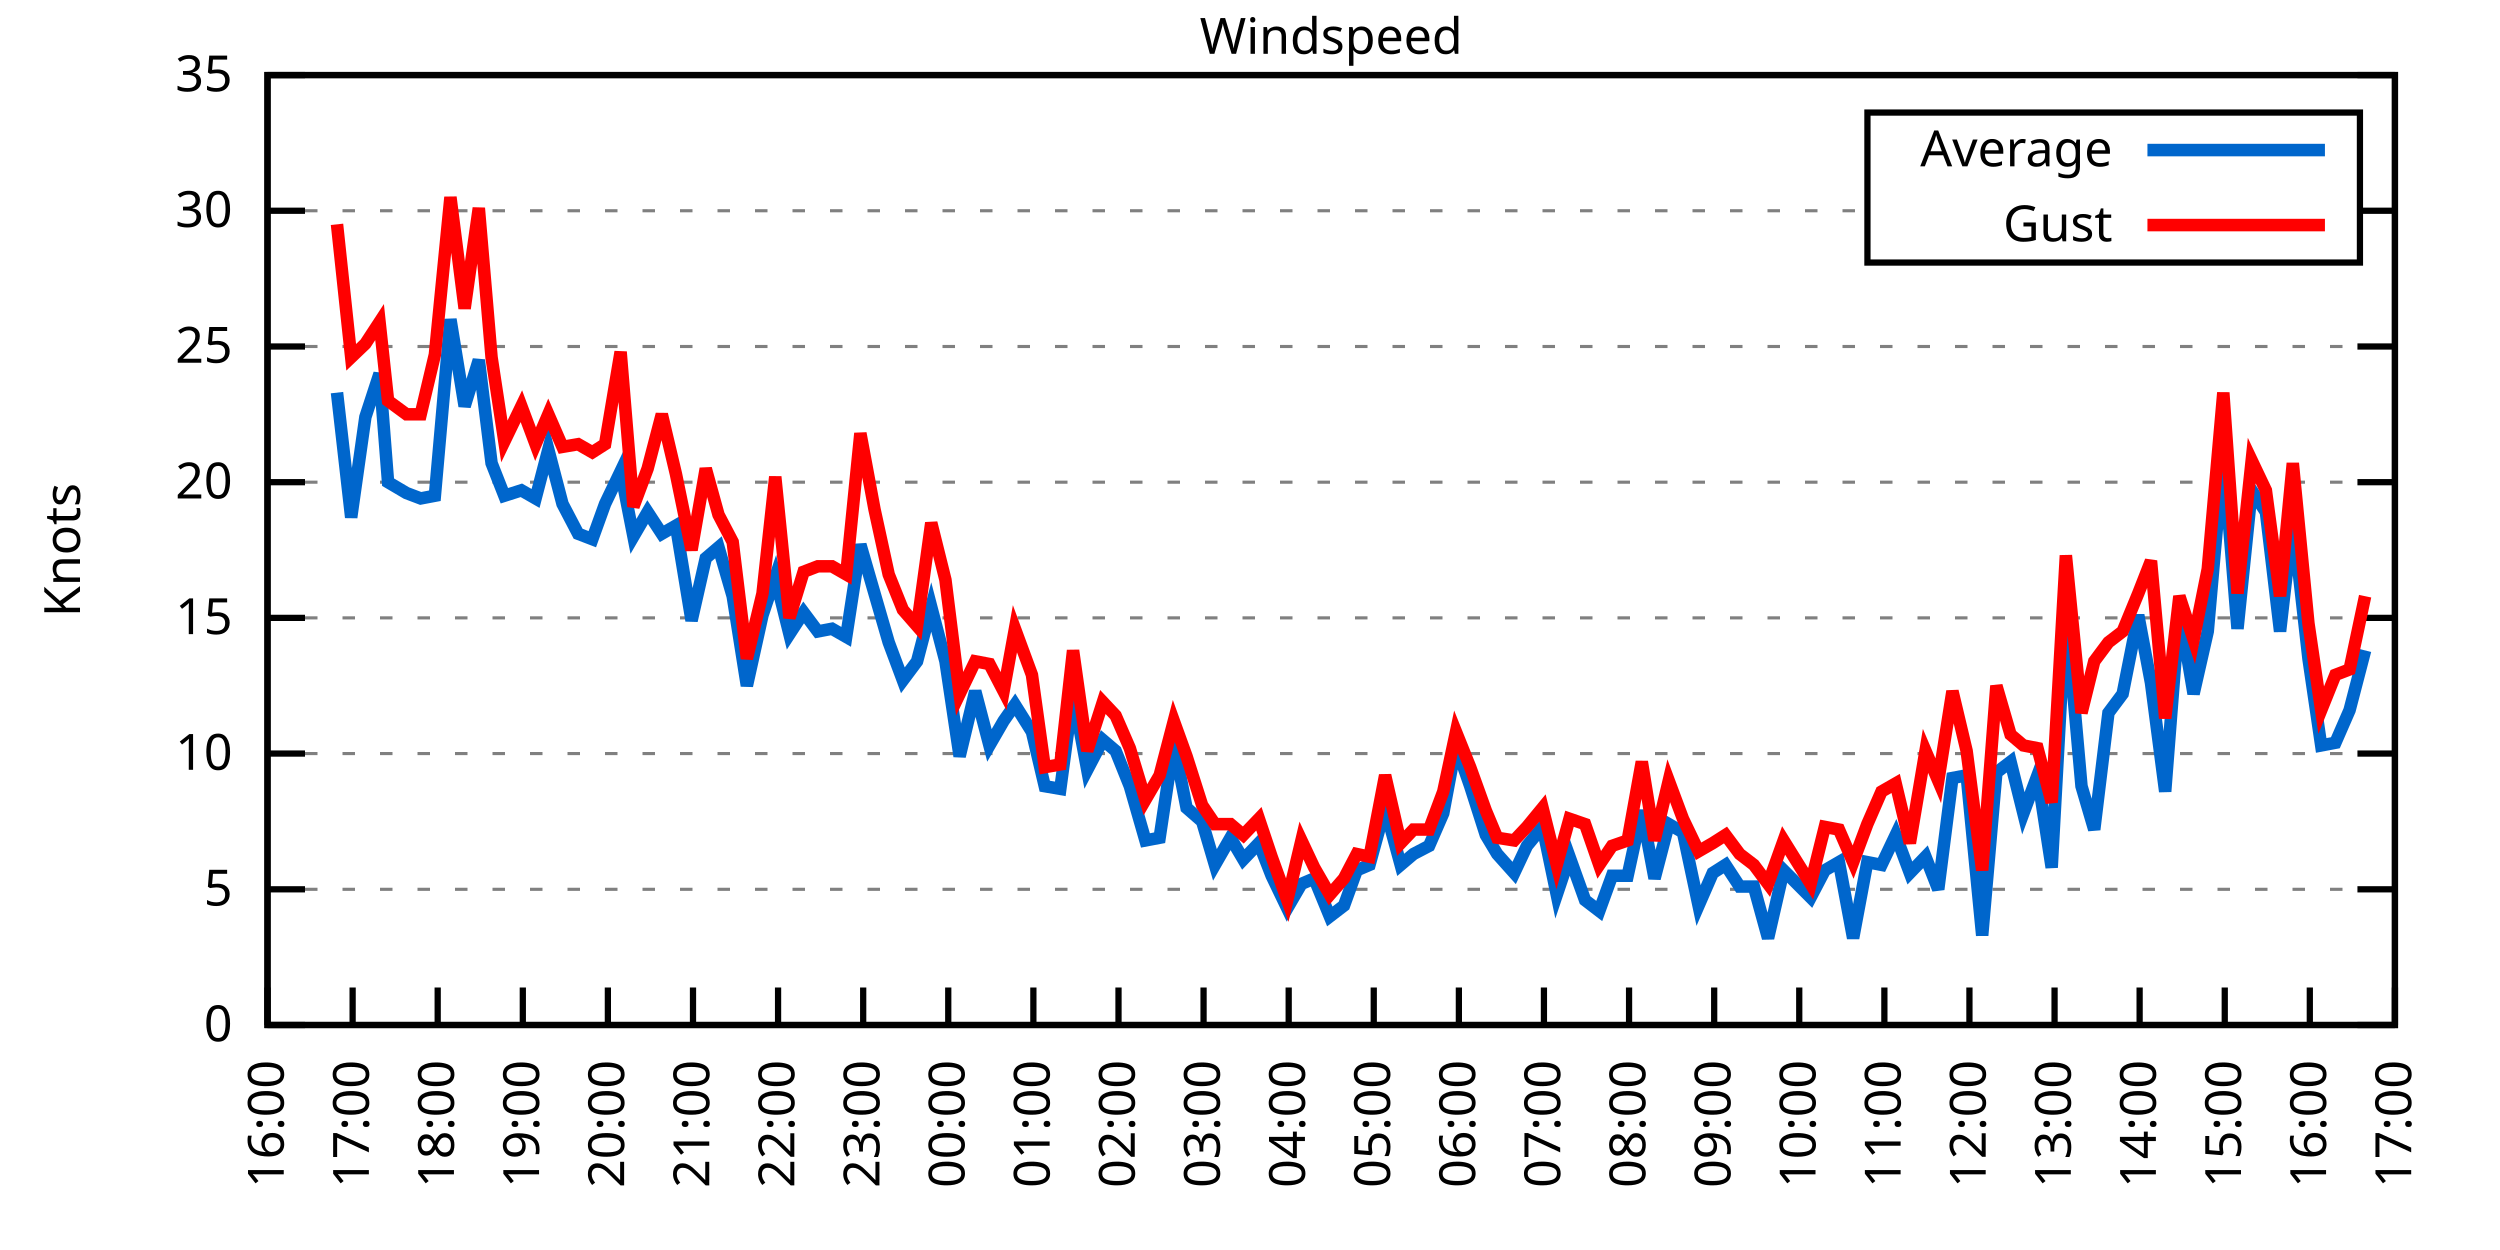
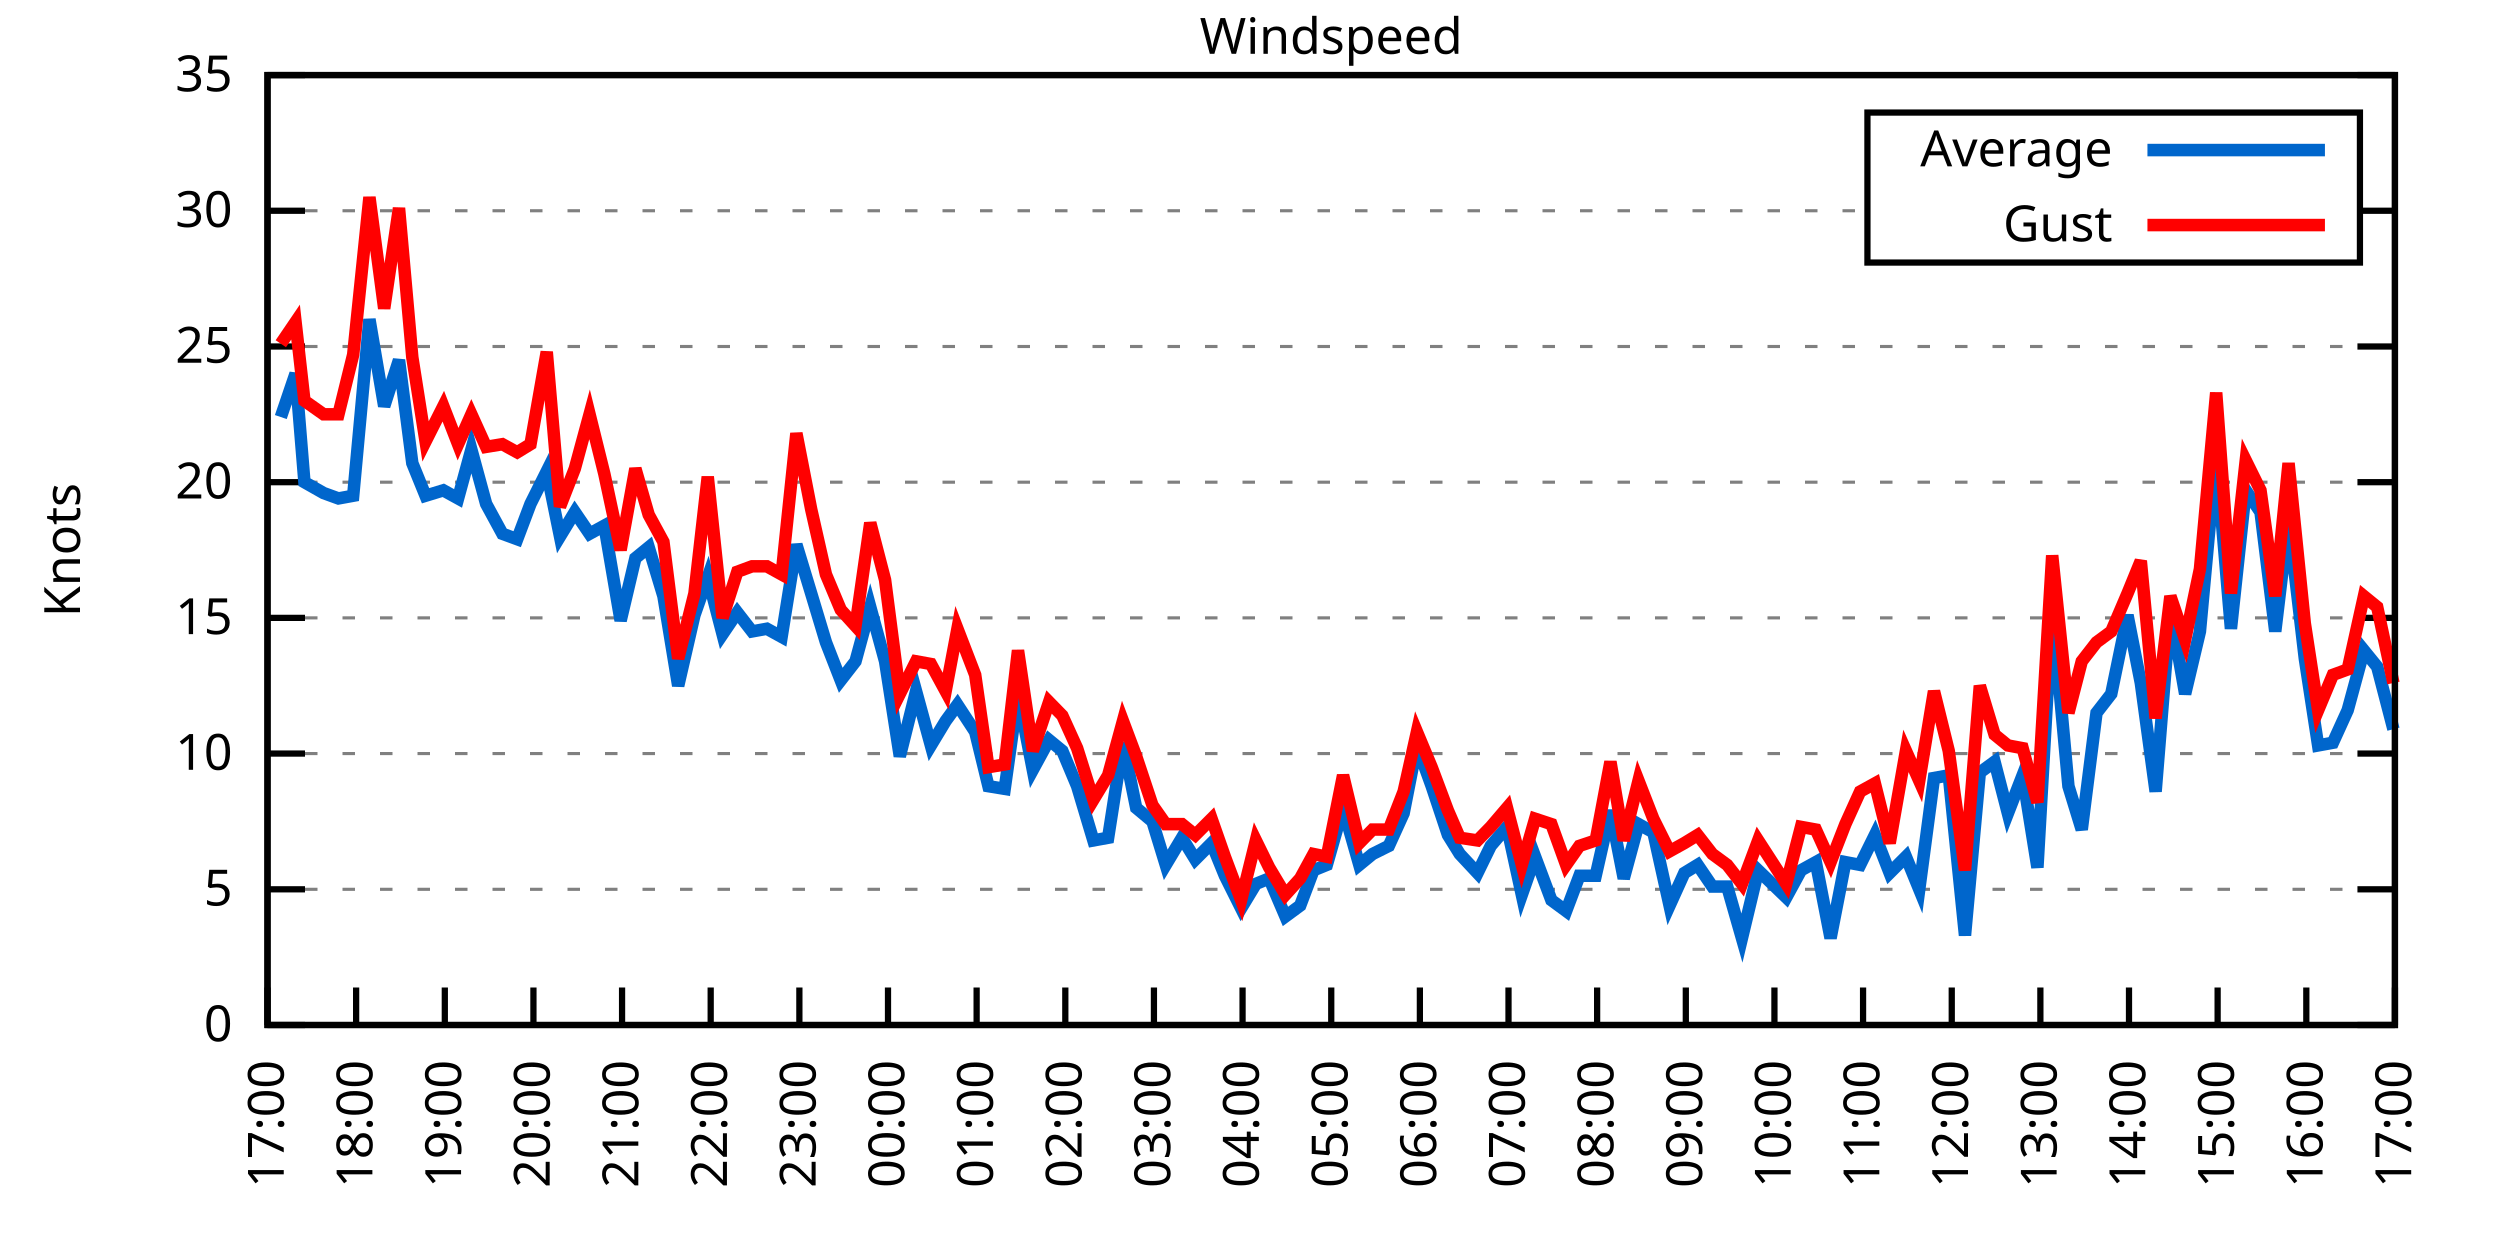
<svg xmlns="http://www.w3.org/2000/svg" xmlns:xlink="http://www.w3.org/1999/xlink" width="400" height="200" viewBox="0 0 400 200">
  <g id="gnuplot_canvas">
    <rect x="0" y="0" width="400" height="200" fill="none" />
    <defs>
      <circle id="gpDot" r="0.5" stroke-width="0.5" stroke="currentColor" />
      <path id="gpPt0" stroke-width="0.333" stroke="currentColor" d="M-1,0 h2 M0,-1 v2" />
      <path id="gpPt1" stroke-width="0.333" stroke="currentColor" d="M-1,-1 L1,1 M1,-1 L-1,1" />
      <path id="gpPt2" stroke-width="0.333" stroke="currentColor" d="M-1,0 L1,0 M0,-1 L0,1 M-1,-1 L1,1 M-1,1 L1,-1" />
      <rect id="gpPt3" stroke-width="0.333" stroke="currentColor" x="-1" y="-1" width="2" height="2" />
      <rect id="gpPt4" stroke-width="0.333" stroke="currentColor" fill="currentColor" x="-1" y="-1" width="2" height="2" />
      <circle id="gpPt5" stroke-width="0.333" stroke="currentColor" cx="0" cy="0" r="1" />
      <use xlink:href="#gpPt5" id="gpPt6" fill="currentColor" stroke="none" />
      <path id="gpPt7" stroke-width="0.333" stroke="currentColor" d="M0,-1.33 L-1.33,0.67 L1.33,0.67 z" />
      <use xlink:href="#gpPt7" id="gpPt8" fill="currentColor" stroke="none" />
      <use xlink:href="#gpPt7" id="gpPt9" stroke="currentColor" transform="rotate(180)" />
      <use xlink:href="#gpPt9" id="gpPt10" fill="currentColor" stroke="none" />
      <use xlink:href="#gpPt3" id="gpPt11" stroke="currentColor" transform="rotate(45)" />
      <use xlink:href="#gpPt11" id="gpPt12" fill="currentColor" stroke="none" />
      <path id="gpPt13" stroke-width="0.333" stroke="currentColor" d="M0,1.330 L1.265,0.411 L0.782,-1.067 L-0.782,-1.076 L-1.265,0.411 z" />
      <use xlink:href="#gpPt13" id="gpPt14" fill="currentColor" stroke="none" />
      <filter id="textbox" filterUnits="objectBoundingBox" x="0" y="0" height="1" width="1">
        <feFlood flood-color="white" flood-opacity="1" result="bgnd" />
        <feComposite in="SourceGraphic" in2="bgnd" operator="atop" />
      </filter>
      <filter id="greybox" filterUnits="objectBoundingBox" x="0" y="0" height="1" width="1">
        <feFlood flood-color="lightgrey" flood-opacity="1" result="grey" />
        <feComposite in="SourceGraphic" in2="grey" operator="atop" />
      </filter>
    </defs>
    <g fill="none" color="white" stroke="currentColor" stroke-width="1.00" stroke-linecap="butt" stroke-linejoin="miter">
</g>
    <g fill="none" color="black" stroke="currentColor" stroke-width="1.00" stroke-linecap="butt" stroke-linejoin="miter">
      <g stroke="none" shape-rendering="crispEdges">
        <polygon fill="rgb(255, 255, 255)" points="42.80,164.00 383.18,164.00 383.18,12.02 42.80,12.02 " />
      </g>
    </g>
    <g fill="none" color="black" stroke="currentColor" stroke-width="1.00" stroke-linecap="butt" stroke-linejoin="miter">
</g>
    <g fill="none" color="black" stroke="black" stroke-width="0.50" stroke-linecap="butt" stroke-linejoin="miter">
</g>
    <g fill="none" color="gray" stroke="currentColor" stroke-width="0.50" stroke-linecap="butt" stroke-linejoin="miter">
      <path stroke="gray" stroke-dasharray="2,4" class="gridline" d="M42.80,164.00 L383.19,164.00  " />
    </g>
    <g fill="none" color="gray" stroke="gray" stroke-width="1.00" stroke-linecap="butt" stroke-linejoin="miter">
</g>
    <g fill="none" color="black" stroke="currentColor" stroke-width="1.00" stroke-linecap="butt" stroke-linejoin="miter">
      <path stroke="black" d="M42.80,164.00 L48.80,164.00 M383.19,164.00 L377.19,164.00  " />
      <g transform="translate(37.20,166.60)" stroke="none" fill="black" font-family="Sans" font-size="8.00" text-anchor="end">
        <text>
          <tspan font-family="Sans"> 0</tspan>
        </text>
      </g>
    </g>
    <g fill="none" color="black" stroke="currentColor" stroke-width="1.00" stroke-linecap="butt" stroke-linejoin="miter">
</g>
    <g fill="none" color="black" stroke="black" stroke-width="0.50" stroke-linecap="butt" stroke-linejoin="miter">
</g>
    <g fill="none" color="gray" stroke="currentColor" stroke-width="0.50" stroke-linecap="butt" stroke-linejoin="miter">
      <path stroke="gray" stroke-dasharray="2,4" class="gridline" d="M42.80,142.29 L383.19,142.29  " />
    </g>
    <g fill="none" color="gray" stroke="gray" stroke-width="1.00" stroke-linecap="butt" stroke-linejoin="miter">
</g>
    <g fill="none" color="black" stroke="currentColor" stroke-width="1.00" stroke-linecap="butt" stroke-linejoin="miter">
      <path stroke="black" d="M42.80,142.29 L48.80,142.29 M383.19,142.29 L377.19,142.29  " />
      <g transform="translate(37.20,144.89)" stroke="none" fill="black" font-family="Sans" font-size="8.00" text-anchor="end">
        <text>
          <tspan font-family="Sans"> 5</tspan>
        </text>
      </g>
    </g>
    <g fill="none" color="black" stroke="currentColor" stroke-width="1.00" stroke-linecap="butt" stroke-linejoin="miter">
</g>
    <g fill="none" color="black" stroke="black" stroke-width="0.50" stroke-linecap="butt" stroke-linejoin="miter">
</g>
    <g fill="none" color="gray" stroke="currentColor" stroke-width="0.50" stroke-linecap="butt" stroke-linejoin="miter">
      <path stroke="gray" stroke-dasharray="2,4" class="gridline" d="M42.80,120.57 L383.19,120.57  " />
    </g>
    <g fill="none" color="gray" stroke="gray" stroke-width="1.00" stroke-linecap="butt" stroke-linejoin="miter">
</g>
    <g fill="none" color="black" stroke="currentColor" stroke-width="1.00" stroke-linecap="butt" stroke-linejoin="miter">
      <path stroke="black" d="M42.80,120.57 L48.80,120.57 M383.19,120.57 L377.19,120.57  " />
      <g transform="translate(37.20,123.17)" stroke="none" fill="black" font-family="Sans" font-size="8.00" text-anchor="end">
        <text>
          <tspan font-family="Sans"> 10</tspan>
        </text>
      </g>
    </g>
    <g fill="none" color="black" stroke="currentColor" stroke-width="1.00" stroke-linecap="butt" stroke-linejoin="miter">
</g>
    <g fill="none" color="black" stroke="black" stroke-width="0.50" stroke-linecap="butt" stroke-linejoin="miter">
</g>
    <g fill="none" color="gray" stroke="currentColor" stroke-width="0.50" stroke-linecap="butt" stroke-linejoin="miter">
      <path stroke="gray" stroke-dasharray="2,4" class="gridline" d="M42.80,98.86 L383.19,98.86  " />
    </g>
    <g fill="none" color="gray" stroke="gray" stroke-width="1.00" stroke-linecap="butt" stroke-linejoin="miter">
</g>
    <g fill="none" color="black" stroke="currentColor" stroke-width="1.00" stroke-linecap="butt" stroke-linejoin="miter">
      <path stroke="black" d="M42.80,98.86 L48.80,98.86 M383.19,98.86 L377.19,98.86  " />
      <g transform="translate(37.20,101.46)" stroke="none" fill="black" font-family="Sans" font-size="8.00" text-anchor="end">
        <text>
          <tspan font-family="Sans"> 15</tspan>
        </text>
      </g>
    </g>
    <g fill="none" color="black" stroke="currentColor" stroke-width="1.00" stroke-linecap="butt" stroke-linejoin="miter">
</g>
    <g fill="none" color="black" stroke="black" stroke-width="0.50" stroke-linecap="butt" stroke-linejoin="miter">
</g>
    <g fill="none" color="gray" stroke="currentColor" stroke-width="0.50" stroke-linecap="butt" stroke-linejoin="miter">
      <path stroke="gray" stroke-dasharray="2,4" class="gridline" d="M42.80,77.15 L383.19,77.15  " />
    </g>
    <g fill="none" color="gray" stroke="gray" stroke-width="1.00" stroke-linecap="butt" stroke-linejoin="miter">
</g>
    <g fill="none" color="black" stroke="currentColor" stroke-width="1.00" stroke-linecap="butt" stroke-linejoin="miter">
      <path stroke="black" d="M42.80,77.15 L48.80,77.15 M383.19,77.15 L377.19,77.15  " />
      <g transform="translate(37.20,79.75)" stroke="none" fill="black" font-family="Sans" font-size="8.00" text-anchor="end">
        <text>
          <tspan font-family="Sans"> 20</tspan>
        </text>
      </g>
    </g>
    <g fill="none" color="black" stroke="currentColor" stroke-width="1.00" stroke-linecap="butt" stroke-linejoin="miter">
</g>
    <g fill="none" color="black" stroke="black" stroke-width="0.50" stroke-linecap="butt" stroke-linejoin="miter">
</g>
    <g fill="none" color="gray" stroke="currentColor" stroke-width="0.50" stroke-linecap="butt" stroke-linejoin="miter">
      <path stroke="gray" stroke-dasharray="2,4" class="gridline" d="M42.80,55.44 L383.19,55.44  " />
    </g>
    <g fill="none" color="gray" stroke="gray" stroke-width="1.00" stroke-linecap="butt" stroke-linejoin="miter">
</g>
    <g fill="none" color="black" stroke="currentColor" stroke-width="1.00" stroke-linecap="butt" stroke-linejoin="miter">
      <path stroke="black" d="M42.80,55.44 L48.80,55.44 M383.19,55.44 L377.19,55.44  " />
      <g transform="translate(37.20,58.04)" stroke="none" fill="black" font-family="Sans" font-size="8.00" text-anchor="end">
        <text>
          <tspan font-family="Sans"> 25</tspan>
        </text>
      </g>
    </g>
    <g fill="none" color="black" stroke="currentColor" stroke-width="1.00" stroke-linecap="butt" stroke-linejoin="miter">
</g>
    <g fill="none" color="black" stroke="black" stroke-width="0.50" stroke-linecap="butt" stroke-linejoin="miter">
</g>
    <g fill="none" color="gray" stroke="currentColor" stroke-width="0.50" stroke-linecap="butt" stroke-linejoin="miter">
      <path stroke="gray" stroke-dasharray="2,4" class="gridline" d="M42.80,33.72 L298.79,33.72 M377.59,33.72 L383.19,33.72  " />
    </g>
    <g fill="none" color="gray" stroke="gray" stroke-width="1.00" stroke-linecap="butt" stroke-linejoin="miter">
</g>
    <g fill="none" color="black" stroke="currentColor" stroke-width="1.00" stroke-linecap="butt" stroke-linejoin="miter">
      <path stroke="black" d="M42.80,33.72 L48.80,33.72 M383.19,33.72 L377.19,33.72  " />
      <g transform="translate(37.20,36.32)" stroke="none" fill="black" font-family="Sans" font-size="8.00" text-anchor="end">
        <text>
          <tspan font-family="Sans"> 30</tspan>
        </text>
      </g>
    </g>
    <g fill="none" color="black" stroke="currentColor" stroke-width="1.00" stroke-linecap="butt" stroke-linejoin="miter">
</g>
    <g fill="none" color="black" stroke="black" stroke-width="0.50" stroke-linecap="butt" stroke-linejoin="miter">
</g>
    <g fill="none" color="gray" stroke="currentColor" stroke-width="0.50" stroke-linecap="butt" stroke-linejoin="miter">
      <path stroke="gray" stroke-dasharray="2,4" class="gridline" d="M42.80,12.01 L383.19,12.01  " />
    </g>
    <g fill="none" color="gray" stroke="gray" stroke-width="1.00" stroke-linecap="butt" stroke-linejoin="miter">
</g>
    <g fill="none" color="black" stroke="currentColor" stroke-width="1.00" stroke-linecap="butt" stroke-linejoin="miter">
      <path stroke="black" d="M42.80,12.01 L48.80,12.01 M383.19,12.01 L377.19,12.01  " />
      <g transform="translate(37.20,14.61)" stroke="none" fill="black" font-family="Sans" font-size="8.00" text-anchor="end">
        <text>
          <tspan font-family="Sans"> 35</tspan>
        </text>
      </g>
    </g>
    <g fill="none" color="black" stroke="currentColor" stroke-width="1.00" stroke-linecap="butt" stroke-linejoin="miter">
      <path stroke="black" d="M42.80,164.00 L42.80,158.00  " />
      <g transform="translate(45.40,169.60) rotate(270.00)" stroke="none" fill="black" font-family="Sans" font-size="8.00" text-anchor="end">
        <text>
-           <tspan font-family="Sans">16:00</tspan>
-         </text>
-       </g>
-     </g>
-     <g fill="none" color="black" stroke="currentColor" stroke-width="1.00" stroke-linecap="butt" stroke-linejoin="miter">
-       <path stroke="black" d="M56.42,164.00 L56.42,158.00  " />
-       <g transform="translate(59.02,169.60) rotate(270.00)" stroke="none" fill="black" font-family="Sans" font-size="8.00" text-anchor="end">
-         <text>
          <tspan font-family="Sans">17:00</tspan>
        </text>
      </g>
    </g>
    <g fill="none" color="black" stroke="currentColor" stroke-width="1.00" stroke-linecap="butt" stroke-linejoin="miter">
-       <path stroke="black" d="M70.03,164.00 L70.03,158.00  " />
-       <g transform="translate(72.63,169.60) rotate(270.00)" stroke="none" fill="black" font-family="Sans" font-size="8.00" text-anchor="end">
+       <path stroke="black" d="M56.98,164.00 L56.98,158.00  " />
+       <g transform="translate(59.58,169.60) rotate(270.00)" stroke="none" fill="black" font-family="Sans" font-size="8.00" text-anchor="end">
        <text>
          <tspan font-family="Sans">18:00</tspan>
        </text>
      </g>
    </g>
    <g fill="none" color="black" stroke="currentColor" stroke-width="1.00" stroke-linecap="butt" stroke-linejoin="miter">
-       <path stroke="black" d="M83.65,164.00 L83.65,158.00  " />
-       <g transform="translate(86.25,169.60) rotate(270.00)" stroke="none" fill="black" font-family="Sans" font-size="8.00" text-anchor="end">
+       <path stroke="black" d="M71.17,164.00 L71.17,158.00  " />
+       <g transform="translate(73.77,169.60) rotate(270.00)" stroke="none" fill="black" font-family="Sans" font-size="8.00" text-anchor="end">
        <text>
          <tspan font-family="Sans">19:00</tspan>
        </text>
      </g>
    </g>
    <g fill="none" color="black" stroke="currentColor" stroke-width="1.00" stroke-linecap="butt" stroke-linejoin="miter">
-       <path stroke="black" d="M97.26,164.00 L97.26,158.00  " />
-       <g transform="translate(99.86,169.60) rotate(270.00)" stroke="none" fill="black" font-family="Sans" font-size="8.00" text-anchor="end">
+       <path stroke="black" d="M85.35,164.00 L85.35,158.00  " />
+       <g transform="translate(87.95,169.60) rotate(270.00)" stroke="none" fill="black" font-family="Sans" font-size="8.00" text-anchor="end">
        <text>
          <tspan font-family="Sans">20:00</tspan>
        </text>
      </g>
    </g>
    <g fill="none" color="black" stroke="currentColor" stroke-width="1.00" stroke-linecap="butt" stroke-linejoin="miter">
-       <path stroke="black" d="M110.88,164.00 L110.88,158.00  " />
-       <g transform="translate(113.48,169.60) rotate(270.00)" stroke="none" fill="black" font-family="Sans" font-size="8.00" text-anchor="end">
+       <path stroke="black" d="M99.53,164.00 L99.53,158.00  " />
+       <g transform="translate(102.13,169.60) rotate(270.00)" stroke="none" fill="black" font-family="Sans" font-size="8.00" text-anchor="end">
        <text>
          <tspan font-family="Sans">21:00</tspan>
        </text>
      </g>
    </g>
    <g fill="none" color="black" stroke="currentColor" stroke-width="1.00" stroke-linecap="butt" stroke-linejoin="miter">
-       <path stroke="black" d="M124.49,164.00 L124.49,158.00  " />
-       <g transform="translate(127.09,169.60) rotate(270.00)" stroke="none" fill="black" font-family="Sans" font-size="8.00" text-anchor="end">
+       <path stroke="black" d="M113.71,164.00 L113.71,158.00  " />
+       <g transform="translate(116.31,169.60) rotate(270.00)" stroke="none" fill="black" font-family="Sans" font-size="8.00" text-anchor="end">
        <text>
          <tspan font-family="Sans">22:00</tspan>
        </text>
      </g>
    </g>
    <g fill="none" color="black" stroke="currentColor" stroke-width="1.00" stroke-linecap="butt" stroke-linejoin="miter">
-       <path stroke="black" d="M138.11,164.00 L138.11,158.00  " />
-       <g transform="translate(140.71,169.60) rotate(270.00)" stroke="none" fill="black" font-family="Sans" font-size="8.00" text-anchor="end">
+       <path stroke="black" d="M127.90,164.00 L127.90,158.00  " />
+       <g transform="translate(130.50,169.60) rotate(270.00)" stroke="none" fill="black" font-family="Sans" font-size="8.00" text-anchor="end">
        <text>
          <tspan font-family="Sans">23:00</tspan>
        </text>
      </g>
    </g>
    <g fill="none" color="black" stroke="currentColor" stroke-width="1.00" stroke-linecap="butt" stroke-linejoin="miter">
-       <path stroke="black" d="M151.72,164.00 L151.72,158.00  " />
-       <g transform="translate(154.32,169.60) rotate(270.00)" stroke="none" fill="black" font-family="Sans" font-size="8.00" text-anchor="end">
+       <path stroke="black" d="M142.08,164.00 L142.08,158.00  " />
+       <g transform="translate(144.68,169.60) rotate(270.00)" stroke="none" fill="black" font-family="Sans" font-size="8.00" text-anchor="end">
        <text>
          <tspan font-family="Sans">00:00</tspan>
        </text>
      </g>
    </g>
    <g fill="none" color="black" stroke="currentColor" stroke-width="1.00" stroke-linecap="butt" stroke-linejoin="miter">
-       <path stroke="black" d="M165.34,164.00 L165.34,158.00  " />
-       <g transform="translate(167.94,169.60) rotate(270.00)" stroke="none" fill="black" font-family="Sans" font-size="8.00" text-anchor="end">
+       <path stroke="black" d="M156.26,164.00 L156.26,158.00  " />
+       <g transform="translate(158.86,169.60) rotate(270.00)" stroke="none" fill="black" font-family="Sans" font-size="8.00" text-anchor="end">
        <text>
          <tspan font-family="Sans">01:00</tspan>
        </text>
      </g>
    </g>
    <g fill="none" color="black" stroke="currentColor" stroke-width="1.00" stroke-linecap="butt" stroke-linejoin="miter">
-       <path stroke="black" d="M178.96,164.00 L178.96,158.00  " />
-       <g transform="translate(181.56,169.60) rotate(270.00)" stroke="none" fill="black" font-family="Sans" font-size="8.00" text-anchor="end">
+       <path stroke="black" d="M170.45,164.00 L170.45,158.00  " />
+       <g transform="translate(173.05,169.60) rotate(270.00)" stroke="none" fill="black" font-family="Sans" font-size="8.00" text-anchor="end">
        <text>
          <tspan font-family="Sans">02:00</tspan>
        </text>
      </g>
    </g>
    <g fill="none" color="black" stroke="currentColor" stroke-width="1.00" stroke-linecap="butt" stroke-linejoin="miter">
-       <path stroke="black" d="M192.57,164.00 L192.57,158.00  " />
-       <g transform="translate(195.17,169.60) rotate(270.00)" stroke="none" fill="black" font-family="Sans" font-size="8.00" text-anchor="end">
+       <path stroke="black" d="M184.63,164.00 L184.63,158.00  " />
+       <g transform="translate(187.23,169.60) rotate(270.00)" stroke="none" fill="black" font-family="Sans" font-size="8.00" text-anchor="end">
        <text>
          <tspan font-family="Sans">03:00</tspan>
        </text>
      </g>
    </g>
    <g fill="none" color="black" stroke="currentColor" stroke-width="1.00" stroke-linecap="butt" stroke-linejoin="miter">
-       <path stroke="black" d="M206.19,164.00 L206.19,158.00  " />
-       <g transform="translate(208.79,169.60) rotate(270.00)" stroke="none" fill="black" font-family="Sans" font-size="8.00" text-anchor="end">
+       <path stroke="black" d="M198.81,164.00 L198.81,158.00  " />
+       <g transform="translate(201.41,169.60) rotate(270.00)" stroke="none" fill="black" font-family="Sans" font-size="8.00" text-anchor="end">
        <text>
          <tspan font-family="Sans">04:00</tspan>
        </text>
      </g>
    </g>
    <g fill="none" color="black" stroke="currentColor" stroke-width="1.00" stroke-linecap="butt" stroke-linejoin="miter">
-       <path stroke="black" d="M219.80,164.00 L219.80,158.00  " />
-       <g transform="translate(222.40,169.60) rotate(270.00)" stroke="none" fill="black" font-family="Sans" font-size="8.00" text-anchor="end">
+       <path stroke="black" d="M213.00,164.00 L213.00,158.00  " />
+       <g transform="translate(215.60,169.60) rotate(270.00)" stroke="none" fill="black" font-family="Sans" font-size="8.00" text-anchor="end">
        <text>
          <tspan font-family="Sans">05:00</tspan>
        </text>
      </g>
    </g>
    <g fill="none" color="black" stroke="currentColor" stroke-width="1.00" stroke-linecap="butt" stroke-linejoin="miter">
-       <path stroke="black" d="M233.42,164.00 L233.42,158.00  " />
-       <g transform="translate(236.02,169.60) rotate(270.00)" stroke="none" fill="black" font-family="Sans" font-size="8.00" text-anchor="end">
+       <path stroke="black" d="M227.18,164.00 L227.18,158.00  " />
+       <g transform="translate(229.78,169.60) rotate(270.00)" stroke="none" fill="black" font-family="Sans" font-size="8.00" text-anchor="end">
        <text>
          <tspan font-family="Sans">06:00</tspan>
        </text>
      </g>
    </g>
    <g fill="none" color="black" stroke="currentColor" stroke-width="1.00" stroke-linecap="butt" stroke-linejoin="miter">
-       <path stroke="black" d="M247.03,164.00 L247.03,158.00  " />
-       <g transform="translate(249.63,169.60) rotate(270.00)" stroke="none" fill="black" font-family="Sans" font-size="8.00" text-anchor="end">
+       <path stroke="black" d="M241.36,164.00 L241.36,158.00  " />
+       <g transform="translate(243.96,169.60) rotate(270.00)" stroke="none" fill="black" font-family="Sans" font-size="8.00" text-anchor="end">
        <text>
          <tspan font-family="Sans">07:00</tspan>
        </text>
      </g>
    </g>
    <g fill="none" color="black" stroke="currentColor" stroke-width="1.00" stroke-linecap="butt" stroke-linejoin="miter">
-       <path stroke="black" d="M260.65,164.00 L260.65,158.00  " />
-       <g transform="translate(263.25,169.60) rotate(270.00)" stroke="none" fill="black" font-family="Sans" font-size="8.00" text-anchor="end">
+       <path stroke="black" d="M255.54,164.00 L255.54,158.00  " />
+       <g transform="translate(258.14,169.60) rotate(270.00)" stroke="none" fill="black" font-family="Sans" font-size="8.00" text-anchor="end">
        <text>
          <tspan font-family="Sans">08:00</tspan>
        </text>
      </g>
    </g>
    <g fill="none" color="black" stroke="currentColor" stroke-width="1.00" stroke-linecap="butt" stroke-linejoin="miter">
-       <path stroke="black" d="M274.27,164.00 L274.27,158.00  " />
-       <g transform="translate(276.87,169.60) rotate(270.00)" stroke="none" fill="black" font-family="Sans" font-size="8.00" text-anchor="end">
+       <path stroke="black" d="M269.73,164.00 L269.73,158.00  " />
+       <g transform="translate(272.33,169.60) rotate(270.00)" stroke="none" fill="black" font-family="Sans" font-size="8.00" text-anchor="end">
        <text>
          <tspan font-family="Sans">09:00</tspan>
        </text>
      </g>
    </g>
    <g fill="none" color="black" stroke="currentColor" stroke-width="1.00" stroke-linecap="butt" stroke-linejoin="miter">
-       <path stroke="black" d="M287.88,164.00 L287.88,158.00  " />
-       <g transform="translate(290.48,169.60) rotate(270.00)" stroke="none" fill="black" font-family="Sans" font-size="8.00" text-anchor="end">
+       <path stroke="black" d="M283.91,164.00 L283.91,158.00  " />
+       <g transform="translate(286.51,169.60) rotate(270.00)" stroke="none" fill="black" font-family="Sans" font-size="8.00" text-anchor="end">
        <text>
          <tspan font-family="Sans">10:00</tspan>
        </text>
      </g>
    </g>
    <g fill="none" color="black" stroke="currentColor" stroke-width="1.00" stroke-linecap="butt" stroke-linejoin="miter">
-       <path stroke="black" d="M301.50,164.00 L301.50,158.00  " />
-       <g transform="translate(304.10,169.60) rotate(270.00)" stroke="none" fill="black" font-family="Sans" font-size="8.00" text-anchor="end">
+       <path stroke="black" d="M298.09,164.00 L298.09,158.00  " />
+       <g transform="translate(300.69,169.60) rotate(270.00)" stroke="none" fill="black" font-family="Sans" font-size="8.00" text-anchor="end">
        <text>
          <tspan font-family="Sans">11:00</tspan>
        </text>
      </g>
    </g>
    <g fill="none" color="black" stroke="currentColor" stroke-width="1.00" stroke-linecap="butt" stroke-linejoin="miter">
-       <path stroke="black" d="M315.11,164.00 L315.11,158.00  " />
-       <g transform="translate(317.71,169.60) rotate(270.00)" stroke="none" fill="black" font-family="Sans" font-size="8.00" text-anchor="end">
+       <path stroke="black" d="M312.28,164.00 L312.28,158.00  " />
+       <g transform="translate(314.88,169.60) rotate(270.00)" stroke="none" fill="black" font-family="Sans" font-size="8.00" text-anchor="end">
        <text>
          <tspan font-family="Sans">12:00</tspan>
        </text>
      </g>
    </g>
    <g fill="none" color="black" stroke="currentColor" stroke-width="1.00" stroke-linecap="butt" stroke-linejoin="miter">
-       <path stroke="black" d="M328.73,164.00 L328.73,158.00  " />
-       <g transform="translate(331.33,169.60) rotate(270.00)" stroke="none" fill="black" font-family="Sans" font-size="8.00" text-anchor="end">
+       <path stroke="black" d="M326.46,164.00 L326.46,158.00  " />
+       <g transform="translate(329.06,169.60) rotate(270.00)" stroke="none" fill="black" font-family="Sans" font-size="8.00" text-anchor="end">
        <text>
          <tspan font-family="Sans">13:00</tspan>
        </text>
      </g>
    </g>
    <g fill="none" color="black" stroke="currentColor" stroke-width="1.00" stroke-linecap="butt" stroke-linejoin="miter">
-       <path stroke="black" d="M342.34,164.00 L342.34,158.00  " />
-       <g transform="translate(344.94,169.60) rotate(270.00)" stroke="none" fill="black" font-family="Sans" font-size="8.00" text-anchor="end">
+       <path stroke="black" d="M340.64,164.00 L340.64,158.00  " />
+       <g transform="translate(343.24,169.60) rotate(270.00)" stroke="none" fill="black" font-family="Sans" font-size="8.00" text-anchor="end">
        <text>
          <tspan font-family="Sans">14:00</tspan>
        </text>
      </g>
    </g>
    <g fill="none" color="black" stroke="currentColor" stroke-width="1.00" stroke-linecap="butt" stroke-linejoin="miter">
-       <path stroke="black" d="M355.96,164.00 L355.96,158.00  " />
-       <g transform="translate(358.56,169.60) rotate(270.00)" stroke="none" fill="black" font-family="Sans" font-size="8.00" text-anchor="end">
+       <path stroke="black" d="M354.82,164.00 L354.82,158.00  " />
+       <g transform="translate(357.42,169.60) rotate(270.00)" stroke="none" fill="black" font-family="Sans" font-size="8.00" text-anchor="end">
        <text>
          <tspan font-family="Sans">15:00</tspan>
        </text>
      </g>
    </g>
    <g fill="none" color="black" stroke="currentColor" stroke-width="1.00" stroke-linecap="butt" stroke-linejoin="miter">
-       <path stroke="black" d="M369.57,164.00 L369.57,158.00  " />
-       <g transform="translate(372.17,169.60) rotate(270.00)" stroke="none" fill="black" font-family="Sans" font-size="8.00" text-anchor="end">
+       <path stroke="black" d="M369.01,164.00 L369.01,158.00  " />
+       <g transform="translate(371.61,169.60) rotate(270.00)" stroke="none" fill="black" font-family="Sans" font-size="8.00" text-anchor="end">
        <text>
          <tspan font-family="Sans">16:00</tspan>
        </text>
      </g>
    </g>
    <g fill="none" color="black" stroke="currentColor" stroke-width="1.00" stroke-linecap="butt" stroke-linejoin="miter">
      <path stroke="black" d="M383.19,164.00 L383.19,158.00  " />
      <g transform="translate(385.79,169.60) rotate(270.00)" stroke="none" fill="black" font-family="Sans" font-size="8.00" text-anchor="end">
        <text>
          <tspan font-family="Sans">17:00</tspan>
        </text>
      </g>
    </g>
    <g fill="none" color="black" stroke="currentColor" stroke-width="1.00" stroke-linecap="butt" stroke-linejoin="miter">
</g>
    <g fill="none" color="black" stroke="currentColor" stroke-width="1.00" stroke-linecap="butt" stroke-linejoin="miter">
      <path stroke="black" d="M42.80,12.01 L42.80,164.00 L383.19,164.00 L383.19,12.01 L42.80,12.01 Z  " />
    </g>
    <g fill="none" color="black" stroke="currentColor" stroke-width="1.00" stroke-linecap="butt" stroke-linejoin="miter">
</g>
    <g fill="none" color="black" stroke="currentColor" stroke-width="1.00" stroke-linecap="butt" stroke-linejoin="miter">
      <path stroke="black" d="M298.79,42.01 L298.79,18.01 L377.59,18.01 L377.59,42.01 L298.79,42.01 Z  " />
    </g>
    <g id="Windspeed_plot_1">
      <g fill="none" color="white" stroke="black" stroke-width="2.00" stroke-linecap="butt" stroke-linejoin="miter">
</g>
      <g fill="none" color="black" stroke="currentColor" stroke-width="2.00" stroke-linecap="butt" stroke-linejoin="miter">
        <g transform="translate(337.99,26.61)" stroke="none" fill="black" font-family="Sans" font-size="8.00" text-anchor="end">
          <text>
            <tspan font-family="Sans">Average</tspan>
          </text>
        </g>
      </g>
      <g fill="none" color="black" stroke="currentColor" stroke-width="2.00" stroke-linecap="butt" stroke-linejoin="miter">
-         <path stroke="rgb(  0, 102, 204)" d="M343.59,24.01 L371.99,24.01 M53.92,62.82 L56.19,82.79 L58.46,66.73 L60.73,59.78 L62.09,77.15 L65.04,78.89   L67.31,79.75 L69.58,79.32 L72.07,51.09 L74.34,64.99 L76.61,57.61 L78.65,74.11 L80.70,79.32 L83.42,78.45   L85.69,79.75 L87.73,71.94 L90.00,80.62 L92.50,85.40 L94.77,86.27 L96.81,80.62 L99.30,75.41 L101.35,85.83   L103.62,81.93 L105.89,85.40 L108.15,84.10 L110.65,99.30 L112.92,89.31 L114.96,87.57 L117.23,95.39 L119.50,109.72   L122.00,98.43 L124.04,92.35 L126.31,101.47 L128.58,97.99 L130.85,101.03 L133.12,100.60 L135.39,101.90 L137.66,87.14   L139.92,94.95 L142.19,102.77 L144.46,108.85 L146.73,105.81 L149.00,97.12 L151.27,105.81 L153.54,121.01 L156.04,110.59   L158.31,119.27 L160.57,115.36 L162.39,112.76 L165.11,117.10 L167.16,125.79 L169.65,126.22 L171.69,111.02 L173.96,123.18   L176.46,118.40 L178.50,120.14 L180.77,125.79 L183.27,134.47 L185.54,134.04 L187.81,118.84 L189.85,129.26 L192.34,131.43   L194.39,138.38 L196.88,134.04 L198.93,137.51 L201.42,134.90 L203.46,140.12 L205.96,145.33 L208.23,141.42 L210.27,140.55   L212.77,146.63 L215.04,144.89 L217.08,139.25 L219.12,138.38 L221.62,129.26 L224.11,138.38 L226.16,136.64 L228.65,135.34   L230.92,130.13 L232.96,119.27 L235.23,125.79 L237.73,133.60 L239.55,136.64 L242.27,139.68 L244.31,135.34 L246.81,132.30   L249.08,143.16 L251.12,137.08 L253.61,144.02 L255.88,145.76 L257.93,140.12 L260.42,140.12 L262.69,129.69 L264.73,140.55   L267.00,131.86 L269.27,133.17 L271.77,144.89 L274.04,139.68 L276.08,138.38 L278.35,141.85 L280.62,141.85 L282.89,150.10   L285.38,139.25 L289.70,143.59 L291.97,139.25 L294.23,137.94 L296.50,150.10 L298.77,137.94 L301.04,138.38 L303.31,133.60   L305.58,139.68 L308.08,137.08 L310.12,142.29 L312.39,124.48 L314.66,124.05 L317.15,149.67 L319.42,123.61 L321.69,121.88   L323.74,130.13 L326.00,124.05 L328.27,138.81 L330.54,97.56 L333.04,125.79 L335.08,132.73 L337.35,114.06 L339.62,111.02   L342.12,98.43 L344.16,109.28 L346.43,126.65 L348.70,97.56 L350.97,111.02 L353.24,101.03 L355.73,72.81 L358.00,100.60   L360.27,78.45 L362.54,81.93 L364.81,101.03 L366.85,83.23 L369.35,105.38 L371.39,119.27 L373.66,118.84 L375.93,113.63   L378.42,104.07  " />
+         <path stroke="rgb(  0, 102, 204)" d="M343.59,24.01 L371.99,24.01 M44.93,66.73 L47.29,59.78 L48.71,77.15 L51.78,78.89 L54.15,79.75 L56.51,79.32   L59.11,51.09 L61.47,64.99 L63.84,57.61 L65.97,74.11 L68.09,79.32 L70.93,78.45 L73.29,79.75 L75.42,71.94   L77.78,80.62 L80.38,85.40 L82.75,86.27 L84.88,80.62 L87.48,75.41 L89.60,85.83 L91.97,81.93 L94.33,85.40   L96.70,84.10 L99.30,99.30 L101.66,89.31 L103.79,87.57 L106.15,95.39 L108.51,109.72 L111.11,98.43 L113.24,92.35   L115.61,101.47 L117.97,97.99 L120.33,101.03 L122.70,100.60 L125.06,101.90 L127.42,87.14 L129.79,94.95 L132.15,102.77   L134.52,108.85 L136.88,105.81 L139.24,97.12 L141.61,105.81 L143.97,121.01 L146.57,110.59 L148.94,119.27 L151.30,115.36   L153.19,112.76 L156.03,117.10 L158.15,125.79 L160.75,126.22 L162.88,111.02 L165.25,123.18 L167.85,118.40 L169.97,120.14   L172.34,125.79 L174.94,134.47 L177.30,134.04 L179.67,118.84 L181.79,129.26 L184.39,131.43 L186.52,138.38 L189.12,134.04   L191.25,137.51 L193.85,134.90 L195.98,140.12 L198.58,145.33 L200.94,141.42 L203.07,140.55 L205.67,146.63 L208.03,144.89   L210.16,139.25 L212.29,138.38 L214.89,129.26 L217.49,138.38 L219.61,136.64 L222.21,135.34 L224.58,130.13 L226.71,119.27   L229.07,125.79 L231.67,133.60 L233.56,136.64 L236.40,139.68 L238.52,135.34 L241.12,132.30 L243.49,143.16 L245.62,137.08   L248.22,144.02 L250.58,145.76 L252.71,140.12 L255.31,140.12 L257.67,129.69 L259.80,140.55 L262.16,131.86 L264.53,133.17   L267.13,144.89 L269.49,139.68 L271.62,138.38 L273.98,141.85 L276.35,141.85 L278.71,150.10 L281.31,139.25 L285.80,143.59   L288.16,139.25 L290.53,137.94 L292.89,150.10 L295.26,137.94 L297.62,138.38 L299.98,133.60 L302.35,139.68 L304.95,137.08   L307.08,142.29 L309.44,124.48 L311.80,124.05 L314.40,149.67 L316.77,123.61 L319.13,121.88 L321.26,130.13 L323.62,124.05   L325.99,138.81 L328.35,97.56 L330.95,125.79 L333.08,132.73 L335.44,114.06 L337.80,111.02 L340.40,98.43 L342.53,109.28   L344.90,126.65 L347.26,97.56 L349.62,111.02 L351.99,101.03 L354.59,72.81 L356.95,100.60 L359.32,78.45 L361.68,81.93   L364.04,101.03 L366.17,83.23 L368.77,105.38 L370.90,119.27 L373.26,118.84 L375.63,113.63 L378.23,104.07 L380.35,106.68   L382.95,116.67  " />
      </g>
    </g>
    <g id="Windspeed_plot_2">
      <g fill="none" color="black" stroke="currentColor" stroke-width="2.00" stroke-linecap="butt" stroke-linejoin="miter">
        <g transform="translate(337.99,38.61)" stroke="none" fill="black" font-family="Sans" font-size="8.00" text-anchor="end">
          <text>
            <tspan font-family="Sans">Gust</tspan>
          </text>
        </g>
      </g>
      <g fill="none" color="black" stroke="currentColor" stroke-width="2.00" stroke-linecap="butt" stroke-linejoin="miter">
-         <path stroke="rgb(255,   0,   0)" d="M343.59,36.01 L371.99,36.01 M53.92,35.89 L56.19,57.17 L58.46,55.00 L60.73,51.53 L62.09,64.12 L65.04,66.29   L67.31,66.29 L69.58,56.74 L72.07,31.55 L74.34,49.36 L76.61,33.29 L78.65,57.17 L80.70,70.63 L83.42,64.99   L85.69,71.07 L87.73,66.29 L90.00,71.50 L92.50,71.07 L94.77,72.37 L96.81,71.07 L99.30,56.30 L101.35,81.06   L103.62,74.98 L105.89,66.29 L108.15,75.85 L110.65,88.00 L112.92,74.98 L114.96,82.36 L117.23,86.70 L119.50,105.38   L122.00,94.95 L124.04,76.28 L126.31,98.86 L128.58,91.48 L130.85,90.61 L133.12,90.61 L135.39,91.91 L137.66,69.33   L139.92,81.49 L142.19,91.91 L144.46,97.56 L146.73,100.16 L149.00,83.66 L151.27,92.78 L153.54,111.02 L156.04,105.81   L158.31,106.24 L160.57,110.59 L162.39,100.60 L165.11,107.98 L167.16,122.75 L169.65,122.31 L171.69,104.07 L173.96,120.14   L176.46,112.32 L178.50,114.49 L180.77,119.71 L183.27,127.96 L185.54,124.05 L187.81,115.36 L189.85,121.01 L192.34,128.83   L194.39,131.86 L196.88,131.86 L198.93,133.60 L201.42,131.00 L203.46,137.08 L205.96,144.02 L208.23,134.47 L210.27,138.81   L212.77,143.16 L215.04,140.55 L217.08,136.64 L219.12,137.08 L221.62,124.05 L224.11,134.90 L226.16,132.73 L228.65,132.73   L230.92,126.65 L232.96,117.10 L235.23,122.75 L237.73,129.69 L239.55,134.04 L242.27,134.47 L244.31,132.30 L246.81,129.26   L249.08,138.38 L251.12,131.00 L253.61,131.86 L255.88,138.38 L257.93,135.34 L260.42,134.47 L262.69,121.88 L264.73,134.47   L267.00,124.92 L269.27,131.00 L271.77,136.21 L274.04,134.90 L276.08,133.60 L278.35,136.64 L280.62,138.38 L282.89,141.42   L285.38,134.47 L289.70,141.42 L291.97,132.30 L294.23,132.73 L296.50,137.94 L298.77,131.86 L301.04,126.65 L303.31,125.35   L305.58,134.90 L308.08,120.14 L310.12,124.92 L312.39,110.59 L314.66,120.14 L317.15,139.25 L319.42,109.72 L321.69,117.53   L323.74,119.27 L326.00,119.71 L328.27,128.39 L330.54,88.87 L333.04,114.06 L335.08,105.81 L337.35,102.77 L339.62,101.03   L342.12,94.95 L344.16,89.74 L346.43,114.93 L348.70,95.39 L350.97,102.34 L353.24,91.04 L355.73,62.82 L358.00,94.95   L360.27,73.67 L362.54,78.45 L364.81,95.39 L366.85,74.11 L369.35,99.73 L371.39,113.63 L373.66,107.98 L375.93,107.11   L378.42,95.39  " />
+         <path stroke="rgb(255,   0,   0)" d="M343.59,36.01 L371.99,36.01 M44.93,55.00 L47.29,51.53 L48.71,64.12 L51.78,66.29 L54.15,66.29 L56.51,56.74   L59.11,31.55 L61.47,49.36 L63.84,33.29 L65.97,57.17 L68.09,70.63 L70.93,64.99 L73.29,71.07 L75.42,66.29   L77.78,71.50 L80.38,71.07 L82.75,72.37 L84.88,71.07 L87.48,56.30 L89.60,81.06 L91.97,74.98 L94.33,66.29   L96.70,75.85 L99.30,88.00 L101.66,74.98 L103.79,82.36 L106.15,86.70 L108.51,105.38 L111.11,94.95 L113.24,76.28   L115.61,98.86 L117.97,91.48 L120.33,90.61 L122.70,90.61 L125.06,91.91 L127.42,69.33 L129.79,81.49 L132.15,91.91   L134.52,97.56 L136.88,100.16 L139.24,83.66 L141.61,92.78 L143.97,111.02 L146.57,105.81 L148.94,106.24 L151.30,110.59   L153.19,100.60 L156.03,107.98 L158.15,122.75 L160.75,122.31 L162.88,104.07 L165.25,120.14 L167.85,112.32 L169.97,114.49   L172.34,119.71 L174.94,127.96 L177.30,124.05 L179.67,115.36 L181.79,121.01 L184.39,128.83 L186.52,131.86 L189.12,131.86   L191.25,133.60 L193.85,131.00 L195.98,137.08 L198.58,144.02 L200.94,134.47 L203.07,138.81 L205.67,143.16 L208.03,140.55   L210.16,136.64 L212.29,137.08 L214.89,124.05 L217.49,134.90 L219.61,132.73 L222.21,132.73 L224.58,126.65 L226.71,117.10   L229.07,122.75 L231.67,129.69 L233.56,134.04 L236.40,134.47 L238.52,132.30 L241.12,129.26 L243.49,138.38 L245.62,131.00   L248.22,131.86 L250.58,138.38 L252.71,135.34 L255.31,134.47 L257.67,121.88 L259.80,134.47 L262.16,124.92 L264.53,131.00   L267.13,136.21 L269.49,134.90 L271.62,133.60 L273.98,136.64 L276.35,138.38 L278.71,141.42 L281.31,134.47 L285.80,141.42   L288.16,132.30 L290.53,132.73 L292.89,137.94 L295.26,131.86 L297.62,126.65 L299.98,125.35 L302.35,134.90 L304.95,120.14   L307.08,124.92 L309.44,110.59 L311.80,120.14 L314.40,139.25 L316.77,109.72 L319.13,117.53 L321.26,119.27 L323.62,119.71   L325.99,128.39 L328.35,88.87 L330.95,114.06 L333.08,105.81 L335.44,102.77 L337.80,101.03 L340.40,94.95 L342.53,89.74   L344.90,114.93 L347.26,95.39 L349.62,102.34 L351.99,91.04 L354.59,62.82 L356.95,94.95 L359.32,73.67 L361.68,78.45   L364.04,95.39 L366.17,74.11 L368.77,99.73 L370.90,113.63 L373.26,107.98 L375.63,107.11 L378.23,95.39 L380.35,97.12   L382.95,109.28  " />
      </g>
    </g>
    <g fill="none" color="black" stroke="currentColor" stroke-width="2.00" stroke-linecap="butt" stroke-linejoin="miter">
</g>
    <g fill="none" color="black" stroke="black" stroke-width="1.00" stroke-linecap="butt" stroke-linejoin="miter">
</g>
    <g fill="none" color="black" stroke="currentColor" stroke-width="1.00" stroke-linecap="butt" stroke-linejoin="miter">
      <path stroke="black" d="M42.80,12.01 L42.80,164.00 L383.19,164.00 L383.19,12.01 L42.80,12.01 Z  " />
      <g transform="translate(12.80,88.01) rotate(270.00)" stroke="none" fill="black" font-family="Sans" font-size="8.00" text-anchor="middle">
        <text>
          <tspan font-family="Sans">Knots</tspan>
        </text>
      </g>
    </g>
    <g fill="none" color="black" stroke="currentColor" stroke-width="1.00" stroke-linecap="butt" stroke-linejoin="miter">
</g>
    <g fill="none" color="black" stroke="currentColor" stroke-width="1.00" stroke-linecap="butt" stroke-linejoin="miter">
      <g transform="translate(212.99,8.61)" stroke="none" fill="black" font-family="Sans" font-size="8.00" text-anchor="middle">
        <text>
          <tspan font-family="Sans">Windspeed</tspan>
        </text>
      </g>
    </g>
    <g fill="none" color="black" stroke="currentColor" stroke-width="1.00" stroke-linecap="butt" stroke-linejoin="miter">
</g>
  </g>
</svg>
